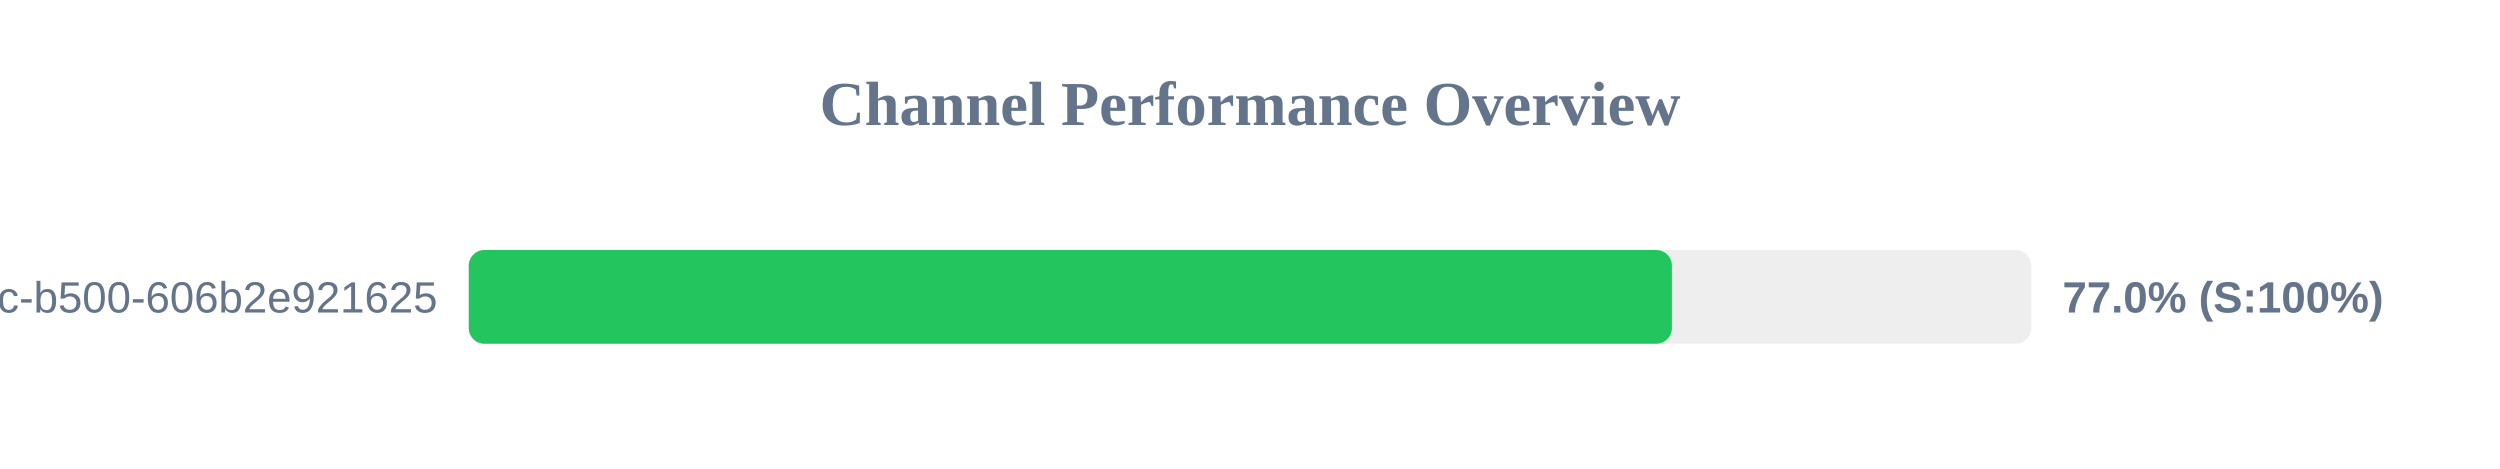
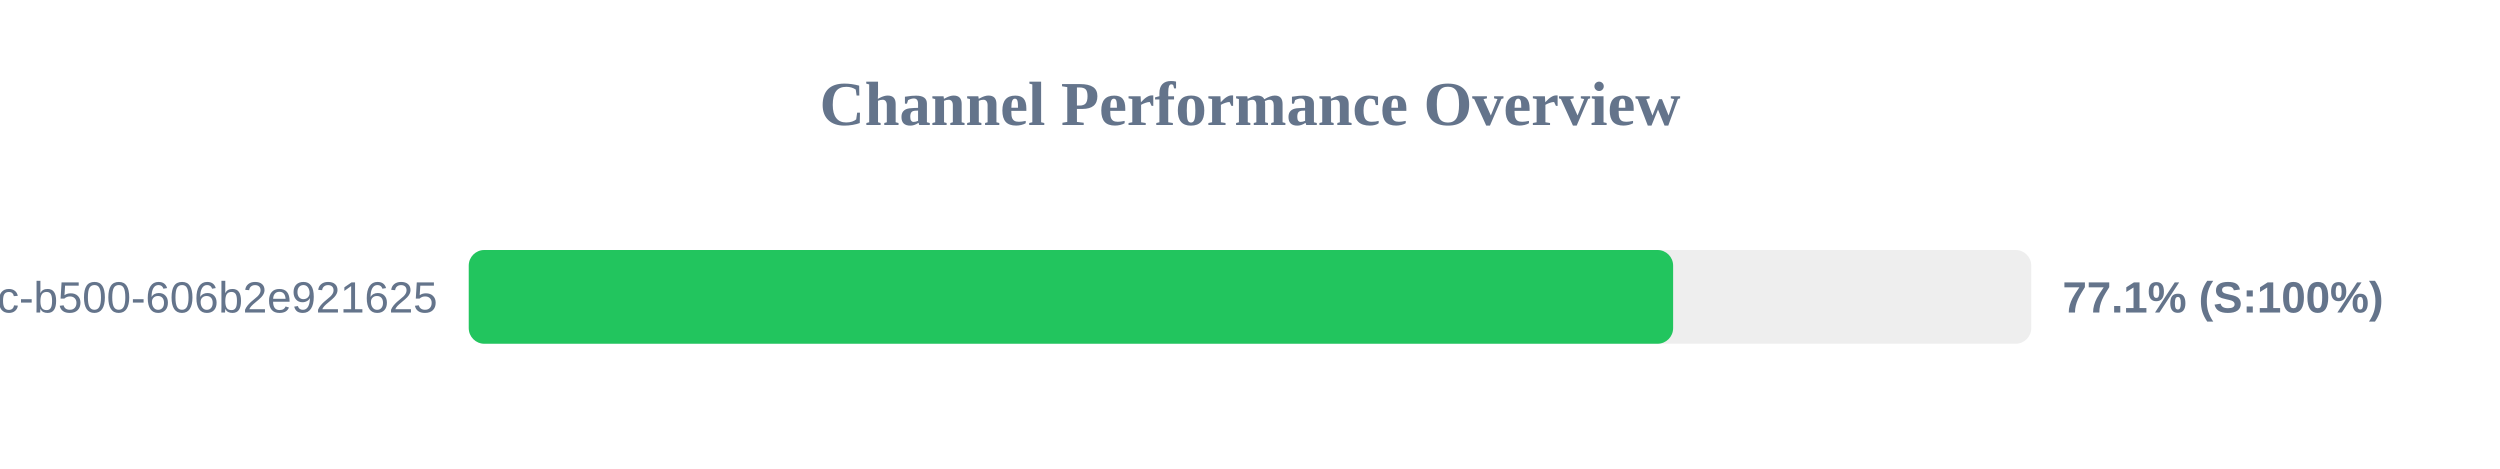
<svg xmlns="http://www.w3.org/2000/svg" width="800" height="150" version="1.1">
  <style>
        .row { font: 14px Arial; fill: #64748b; }
        .score { font: bold 14px Arial; fill: #64748b; }
    </style>
  <text x="400" y="40" text-anchor="middle" font-size="20px" font-weight="bold" fill="#64748b">Channel Performance Overview</text>
  <rect x="150" y="80" width="500" height="30" fill="#eee" rx="5" />
-   <rect x="150" y="80" width="385.0" height="30" fill="#22c55e" rx="5" />
+   <rect x="150" y="80" width="385.4" height="30" fill="#22c55e" rx="5" />
  <text x="140" y="100" text-anchor="end" class="row">?uuid=f901861b-6491-450c-b500-606b2e921625</text>
-   <text x="660" y="100" text-anchor="start" class="score">77.0% (S:100%)</text>
+   <text x="660" y="100" text-anchor="start" class="score">77.1% (S:100%)</text>
</svg>
